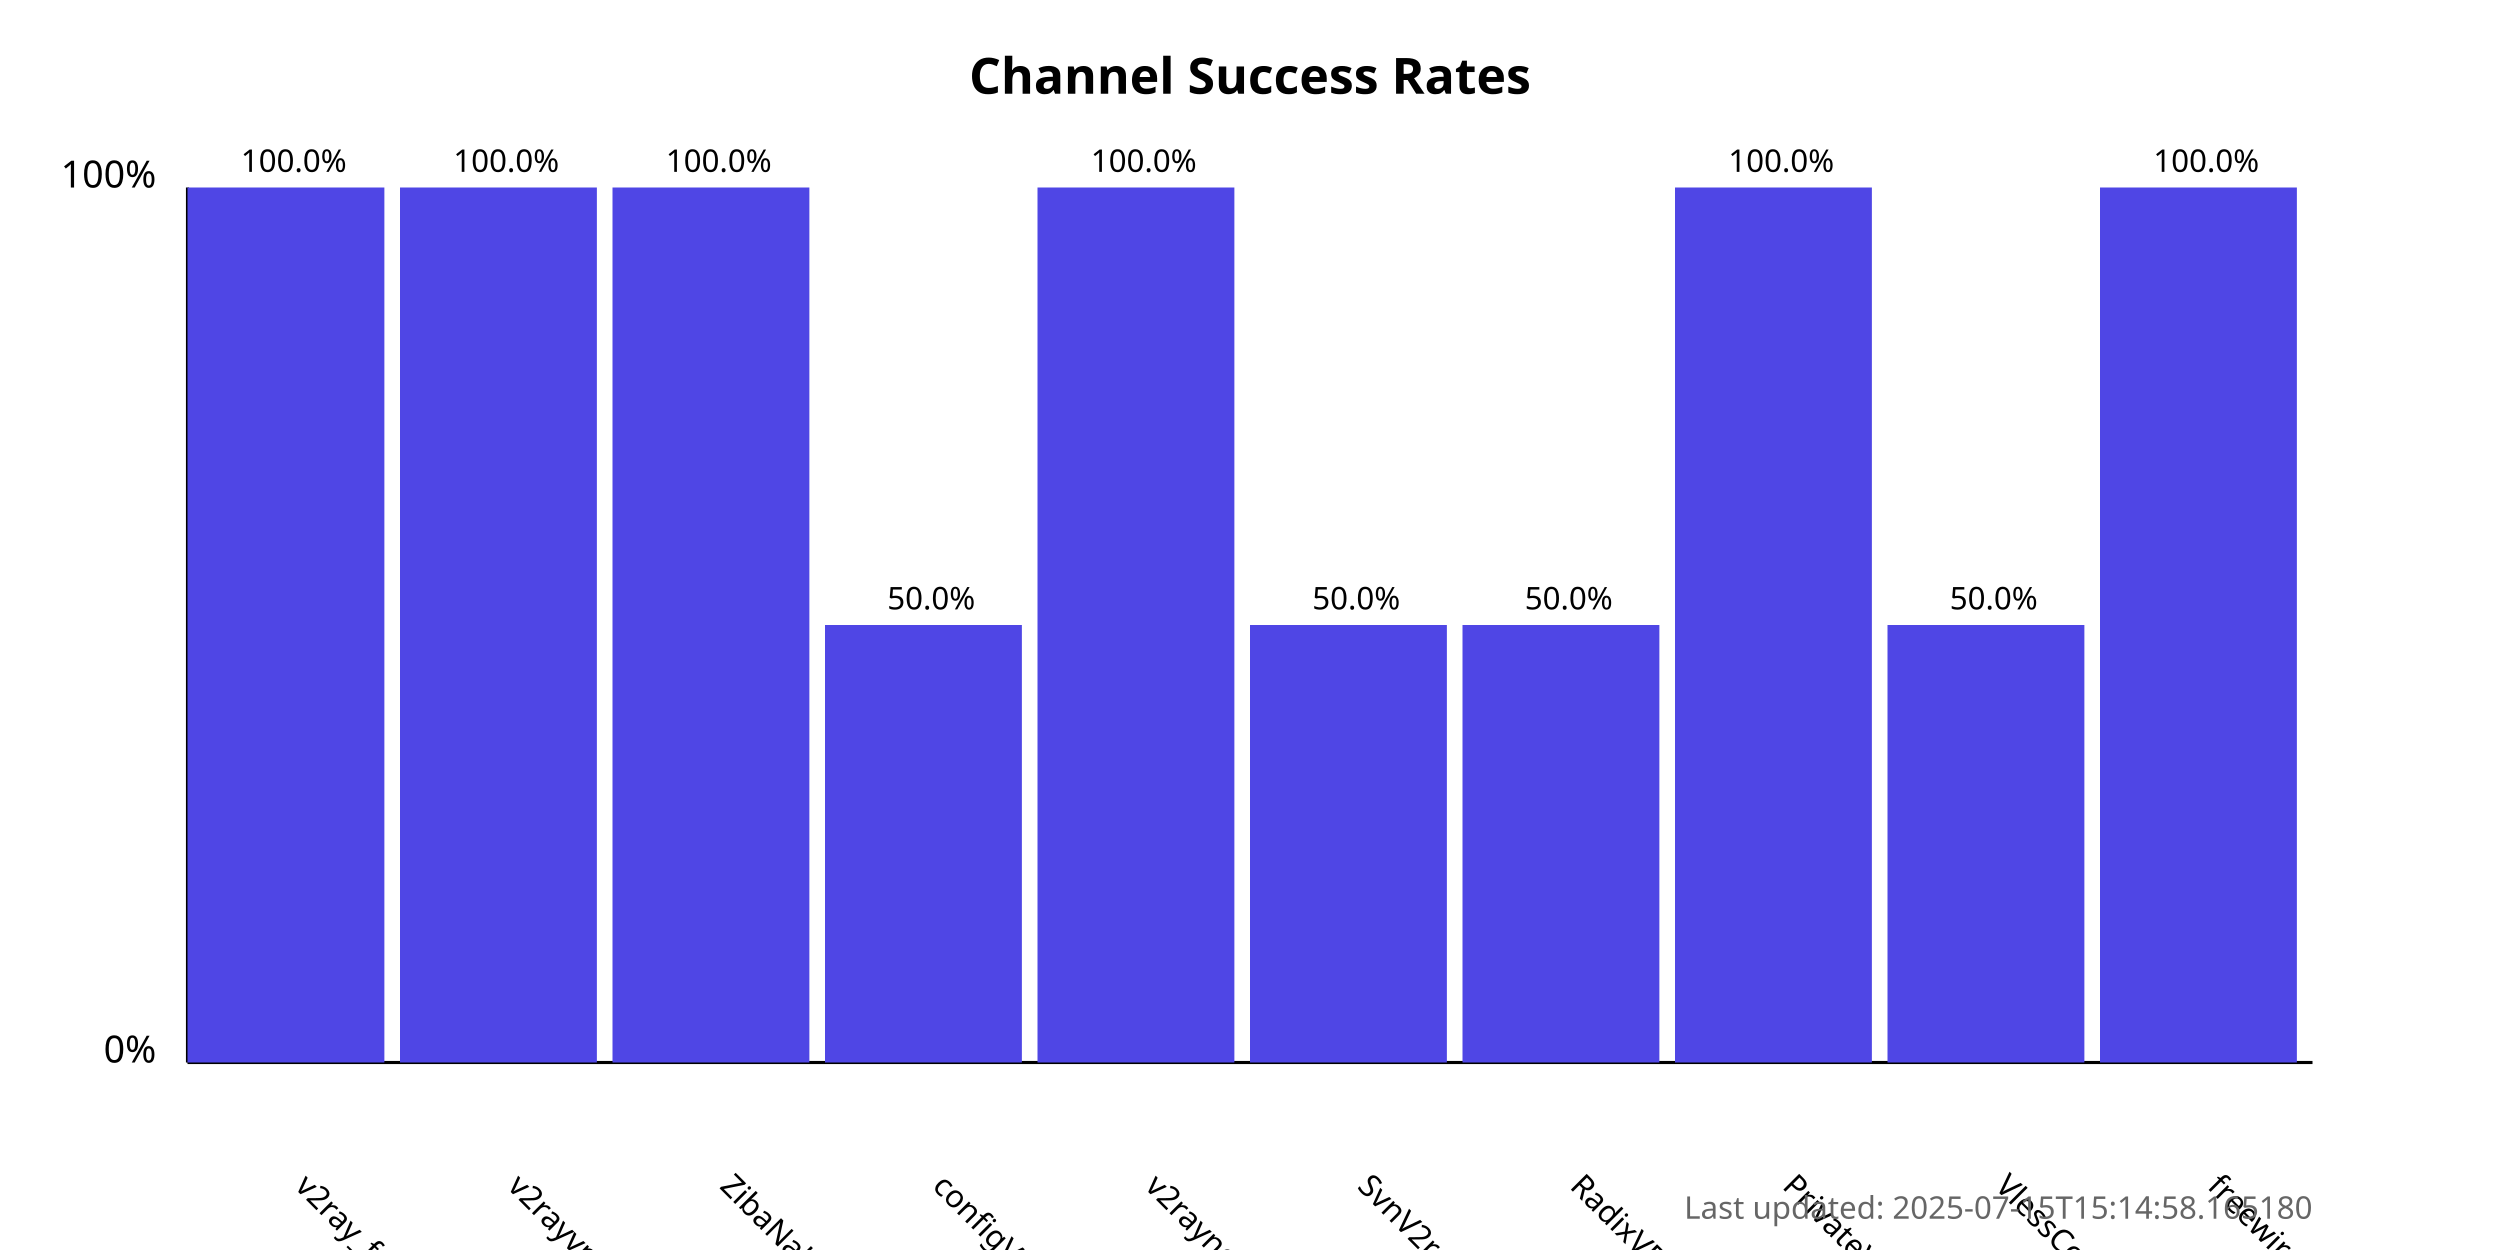
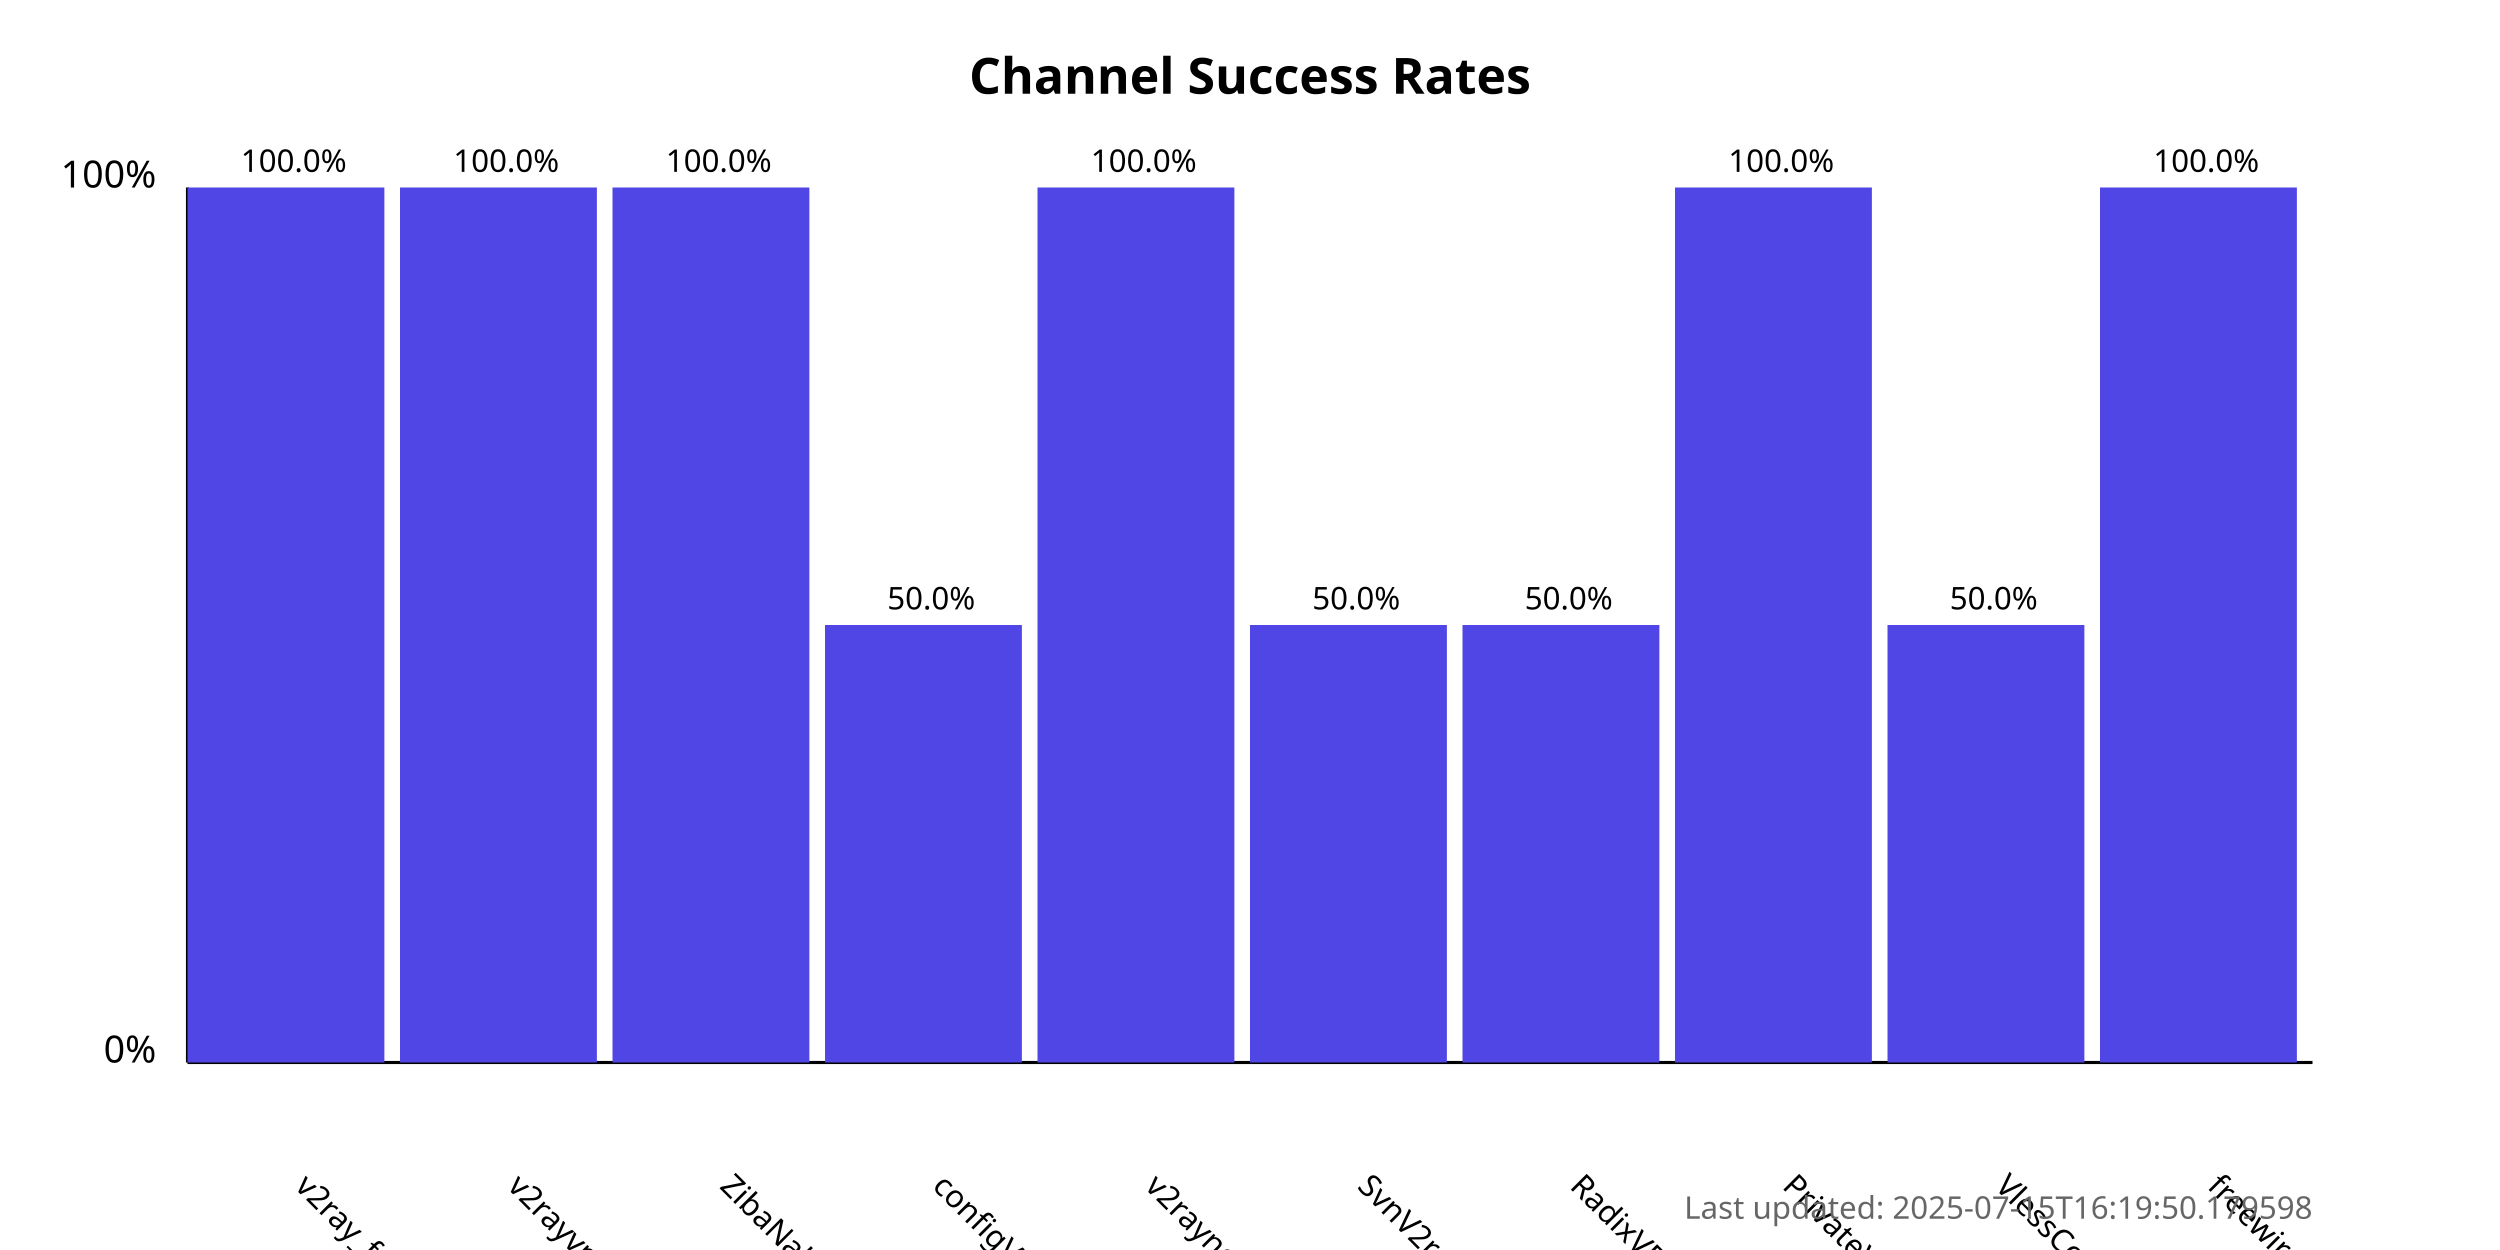
<svg xmlns="http://www.w3.org/2000/svg" width="800" height="400">
  <style>
            .chart-title { font: bold 16px sans-serif; }
            .axis-label { font: 12px sans-serif; }
            .tick-label { font: 10px sans-serif; }
            .bar { fill: #4f46e5; }
            .bar:hover { fill: #6366f1; }
            .timestamp { font: 10px sans-serif; fill: #666; }
        </style>
  <text x="400.0" y="30" text-anchor="middle" class="chart-title">
            Channel Success Rates
        </text>
  <line x1="60" y1="340" x2="60" y2="60" stroke="black" stroke-width="1" />
  <line x1="60" y1="340" x2="740" y2="340" stroke="black" stroke-width="1" />
  <text x="50" y="340" text-anchor="end" class="axis-label">0%</text>
  <text x="50" y="60" text-anchor="end" class="axis-label">100%</text>
  <g>
    <rect x="60" y="60.0" width="63.0" height="280.0" class="bar" />
    <text x="94.0" y="380" transform="rotate(45, 94.0, 380)" text-anchor="start" class="tick-label">
                v2ray_free_conf
            </text>
    <text x="94.0" y="55.0" text-anchor="middle" class="tick-label">
                100.0%
            </text>
  </g>
  <g>
    <rect x="128.0" y="60.0" width="63.0" height="280.0" class="bar" />
    <text x="162.0" y="380" transform="rotate(45, 162.0, 380)" text-anchor="start" class="tick-label">
                v2rayvpno
            </text>
    <text x="162.0" y="55.0" text-anchor="middle" class="tick-label">
                100.0%
            </text>
  </g>
  <g>
    <rect x="196.0" y="60.0" width="63.0" height="280.0" class="bar" />
    <text x="230.0" y="380" transform="rotate(45, 230.0, 380)" text-anchor="start" class="tick-label">
                ZibaNabz
            </text>
    <text x="230.0" y="55.0" text-anchor="middle" class="tick-label">
                100.0%
            </text>
  </g>
  <g>
    <rect x="264.0" y="200.0" width="63.0" height="140.0" class="bar" />
    <text x="298.0" y="380" transform="rotate(45, 298.0, 380)" text-anchor="start" class="tick-label">
                configV2rayForFree
            </text>
    <text x="298.0" y="195.0" text-anchor="middle" class="tick-label">
                50.0%
            </text>
  </g>
  <g>
    <rect x="332.0" y="60.0" width="63.0" height="280.0" class="bar" />
    <text x="366.0" y="380" transform="rotate(45, 366.0, 380)" text-anchor="start" class="tick-label">
                v2rayngvpn
            </text>
    <text x="366.0" y="55.0" text-anchor="middle" class="tick-label">
                100.0%
            </text>
  </g>
  <g>
    <rect x="400.0" y="200.0" width="63.0" height="140.0" class="bar" />
    <text x="434.0" y="380" transform="rotate(45, 434.0, 380)" text-anchor="start" class="tick-label">
                SvnV2ray
            </text>
    <text x="434.0" y="195.0" text-anchor="middle" class="tick-label">
                50.0%
            </text>
  </g>
  <g>
    <rect x="468.0" y="200.0" width="63.0" height="140.0" class="bar" />
    <text x="502.0" y="380" transform="rotate(45, 502.0, 380)" text-anchor="start" class="tick-label">
                RadixVPN
            </text>
    <text x="502.0" y="195.0" text-anchor="middle" class="tick-label">
                50.0%
            </text>
  </g>
  <g>
    <rect x="536.0" y="60.0" width="63.0" height="280.0" class="bar" />
    <text x="570.0" y="380" transform="rotate(45, 570.0, 380)" text-anchor="start" class="tick-label">
                PrivateVPNs
            </text>
    <text x="570.0" y="55.0" text-anchor="middle" class="tick-label">
                100.0%
            </text>
  </g>
  <g>
    <rect x="604.0" y="200.0" width="63.0" height="140.0" class="bar" />
    <text x="638.0" y="380" transform="rotate(45, 638.0, 380)" text-anchor="start" class="tick-label">
                VlessConfig
            </text>
    <text x="638.0" y="195.0" text-anchor="middle" class="tick-label">
                50.0%
            </text>
  </g>
  <g>
    <rect x="672.0" y="60.0" width="63.0" height="280.0" class="bar" />
    <text x="706.0" y="380" transform="rotate(45, 706.0, 380)" text-anchor="start" class="tick-label">
                freewireguard
            </text>
    <text x="706.0" y="55.0" text-anchor="middle" class="tick-label">
                100.0%
            </text>
  </g>
  <text x="740" y="390" text-anchor="end" class="timestamp">
-             Last updated: 2025-07-15T15:14:58.165180
+             Last updated: 2025-07-15T16:19:50.179598
        </text>
</svg>
